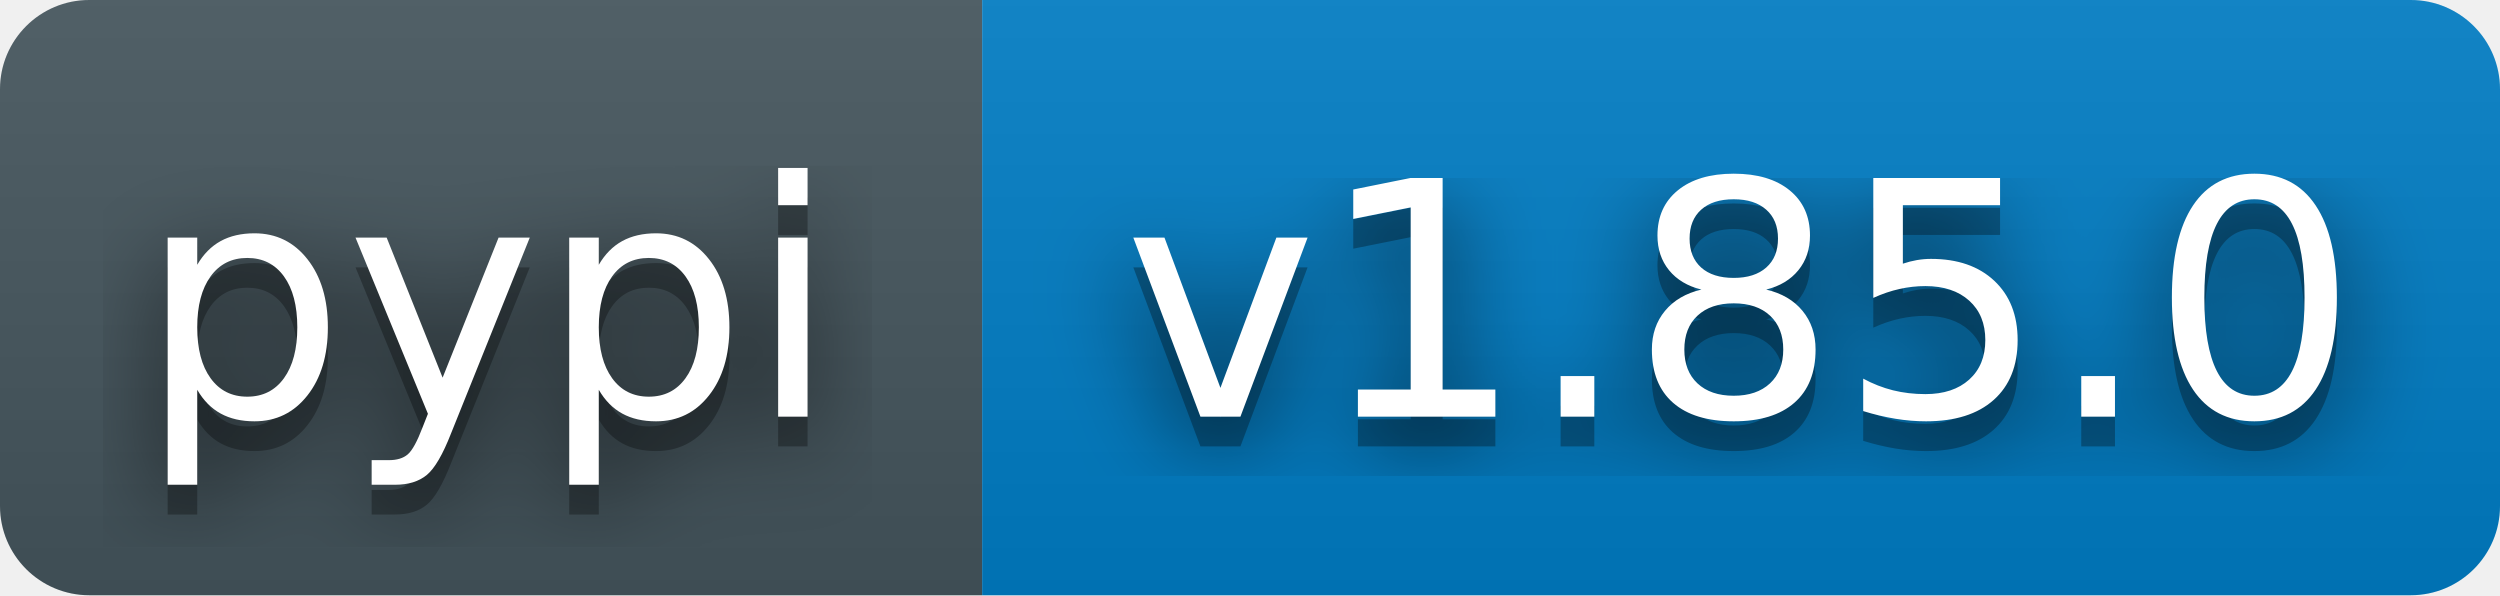
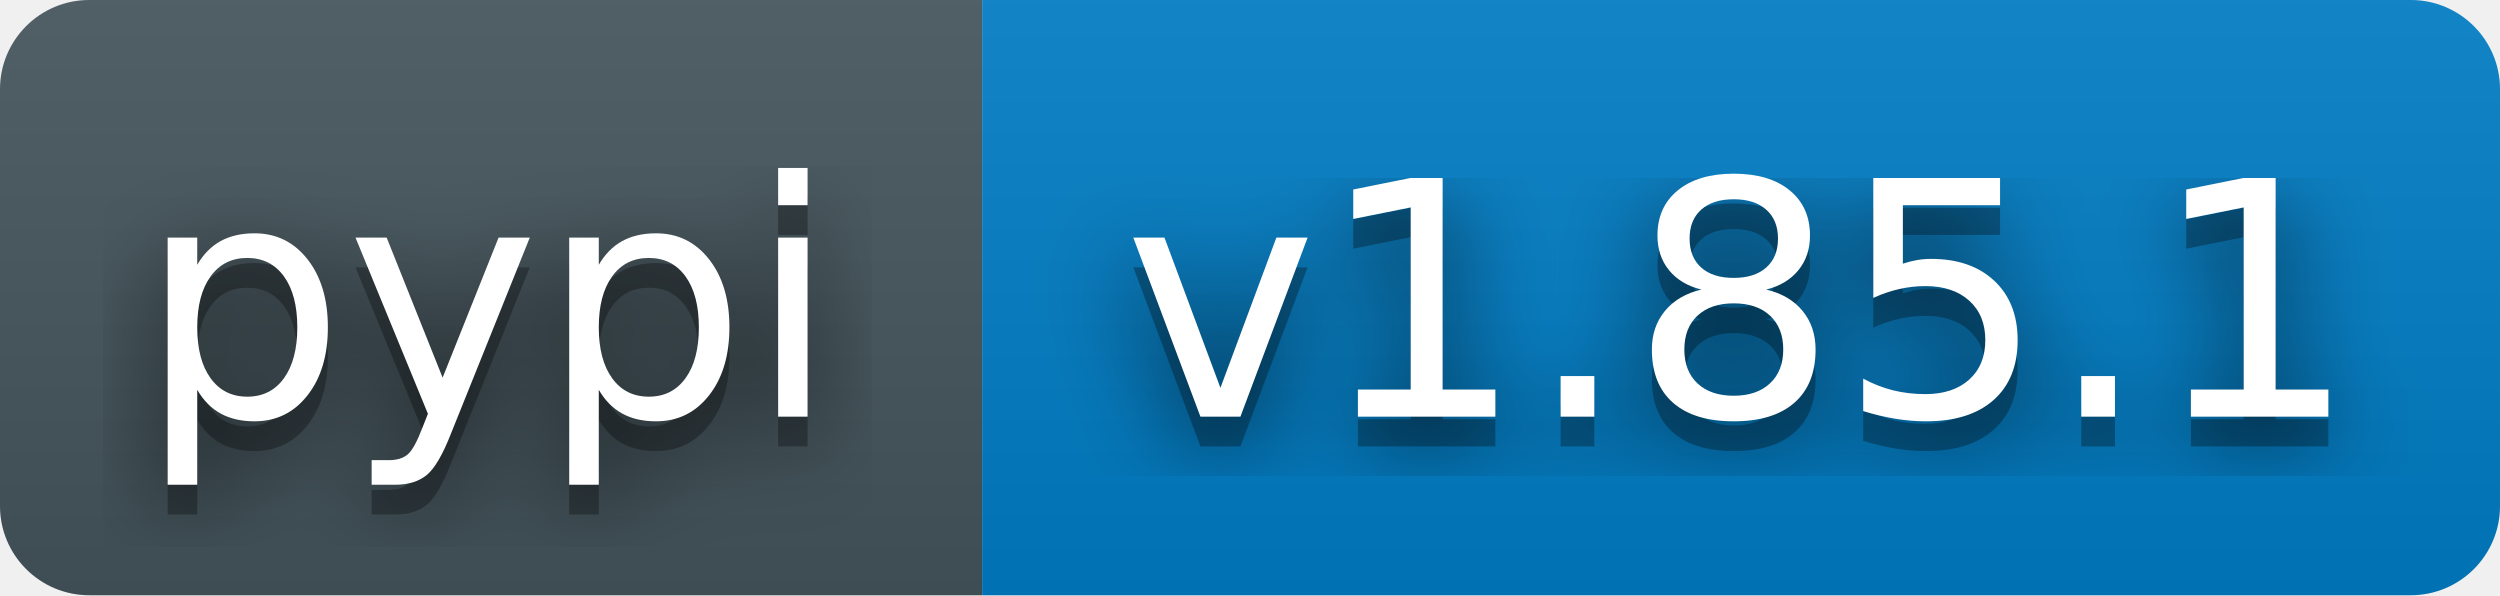
- <svg xmlns="http://www.w3.org/2000/svg" width="84" height="20" role="img" aria-label="pypi: v1.85.0">
+ <svg xmlns="http://www.w3.org/2000/svg" width="84" height="20" role="img" aria-label="pypi: v1.85.1">
  <filter id="blur">
    <feGaussianBlur stdDeviation="16" />
  </filter>
  <linearGradient id="s" x2="0" y2="100%">
    <stop offset="0" stop-color="#bbb" stop-opacity=".1" />
    <stop offset="1" stop-opacity=".1" />
  </linearGradient>
  <clipPath id="r">
    <rect width="84" height="20" rx="3" fill="#fff" />
  </clipPath>
  <g clip-path="url(#r)">
    <rect width="33" height="20" fill="#45565E" />
    <rect x="33" width="51" height="20" fill="#007ec6" />
    <rect width="84" height="20" fill="url(#s)" />
  </g>
  <g fill="#fff" text-anchor="middle" font-family="Verdana,Geneva,DejaVu Sans,sans-serif" text-rendering="geometricPrecision" font-size="110">
    <g transform="scale(.1)">
      <g aria-hidden="true" fill="#010101">
        <text x="164" y="150" fill-opacity=".8" filter="url(#blur)">pypi</text>
        <text x="164" y="150" fill-opacity=".3">pypi</text>
      </g>
      <text x="164" y="140">pypi</text>
    </g>
    <g transform="scale(.1)">
      <g aria-hidden="true" fill="#010101">
-         <text x="585" y="150" fill-opacity=".8" filter="url(#blur)">v1.85.0</text>
-         <text x="585" y="150" fill-opacity=".3">v1.85.0</text>
+         <text x="585" y="150" fill-opacity=".8" filter="url(#blur)">v1.85.1</text>
+         <text x="585" y="150" fill-opacity=".3">v1.85.1</text>
      </g>
-       <text x="585" y="140">v1.85.0</text>
+       <text x="585" y="140">v1.85.1</text>
    </g>
  </g>
</svg>
